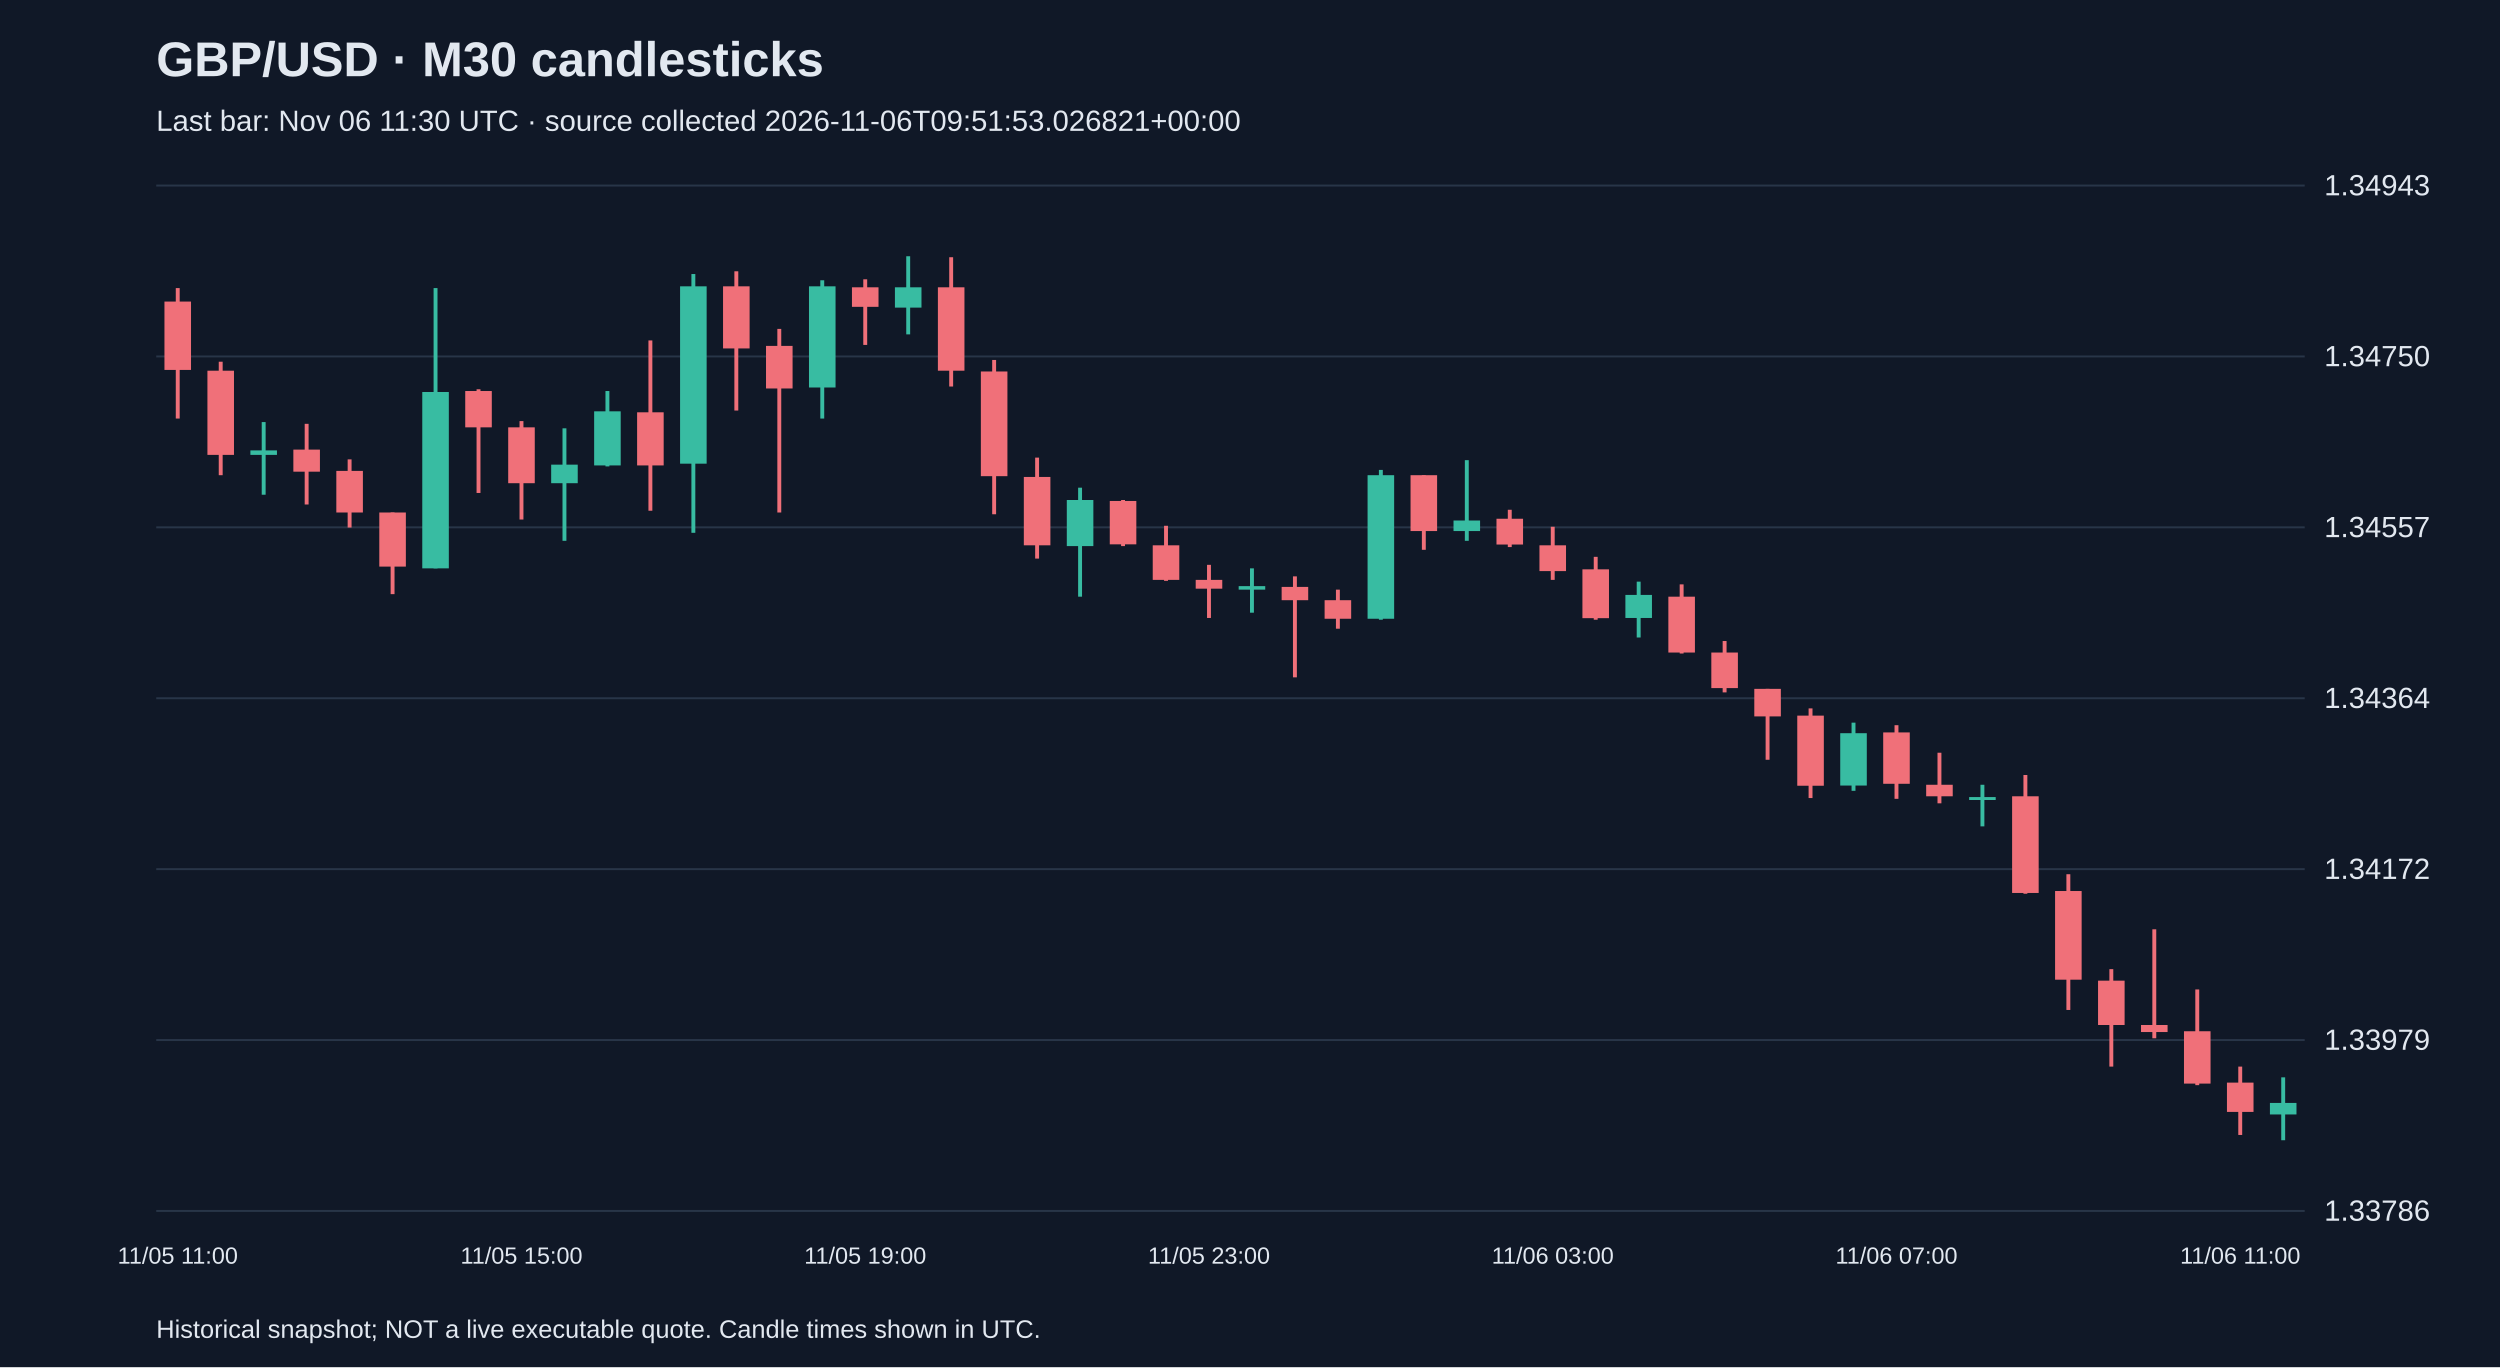
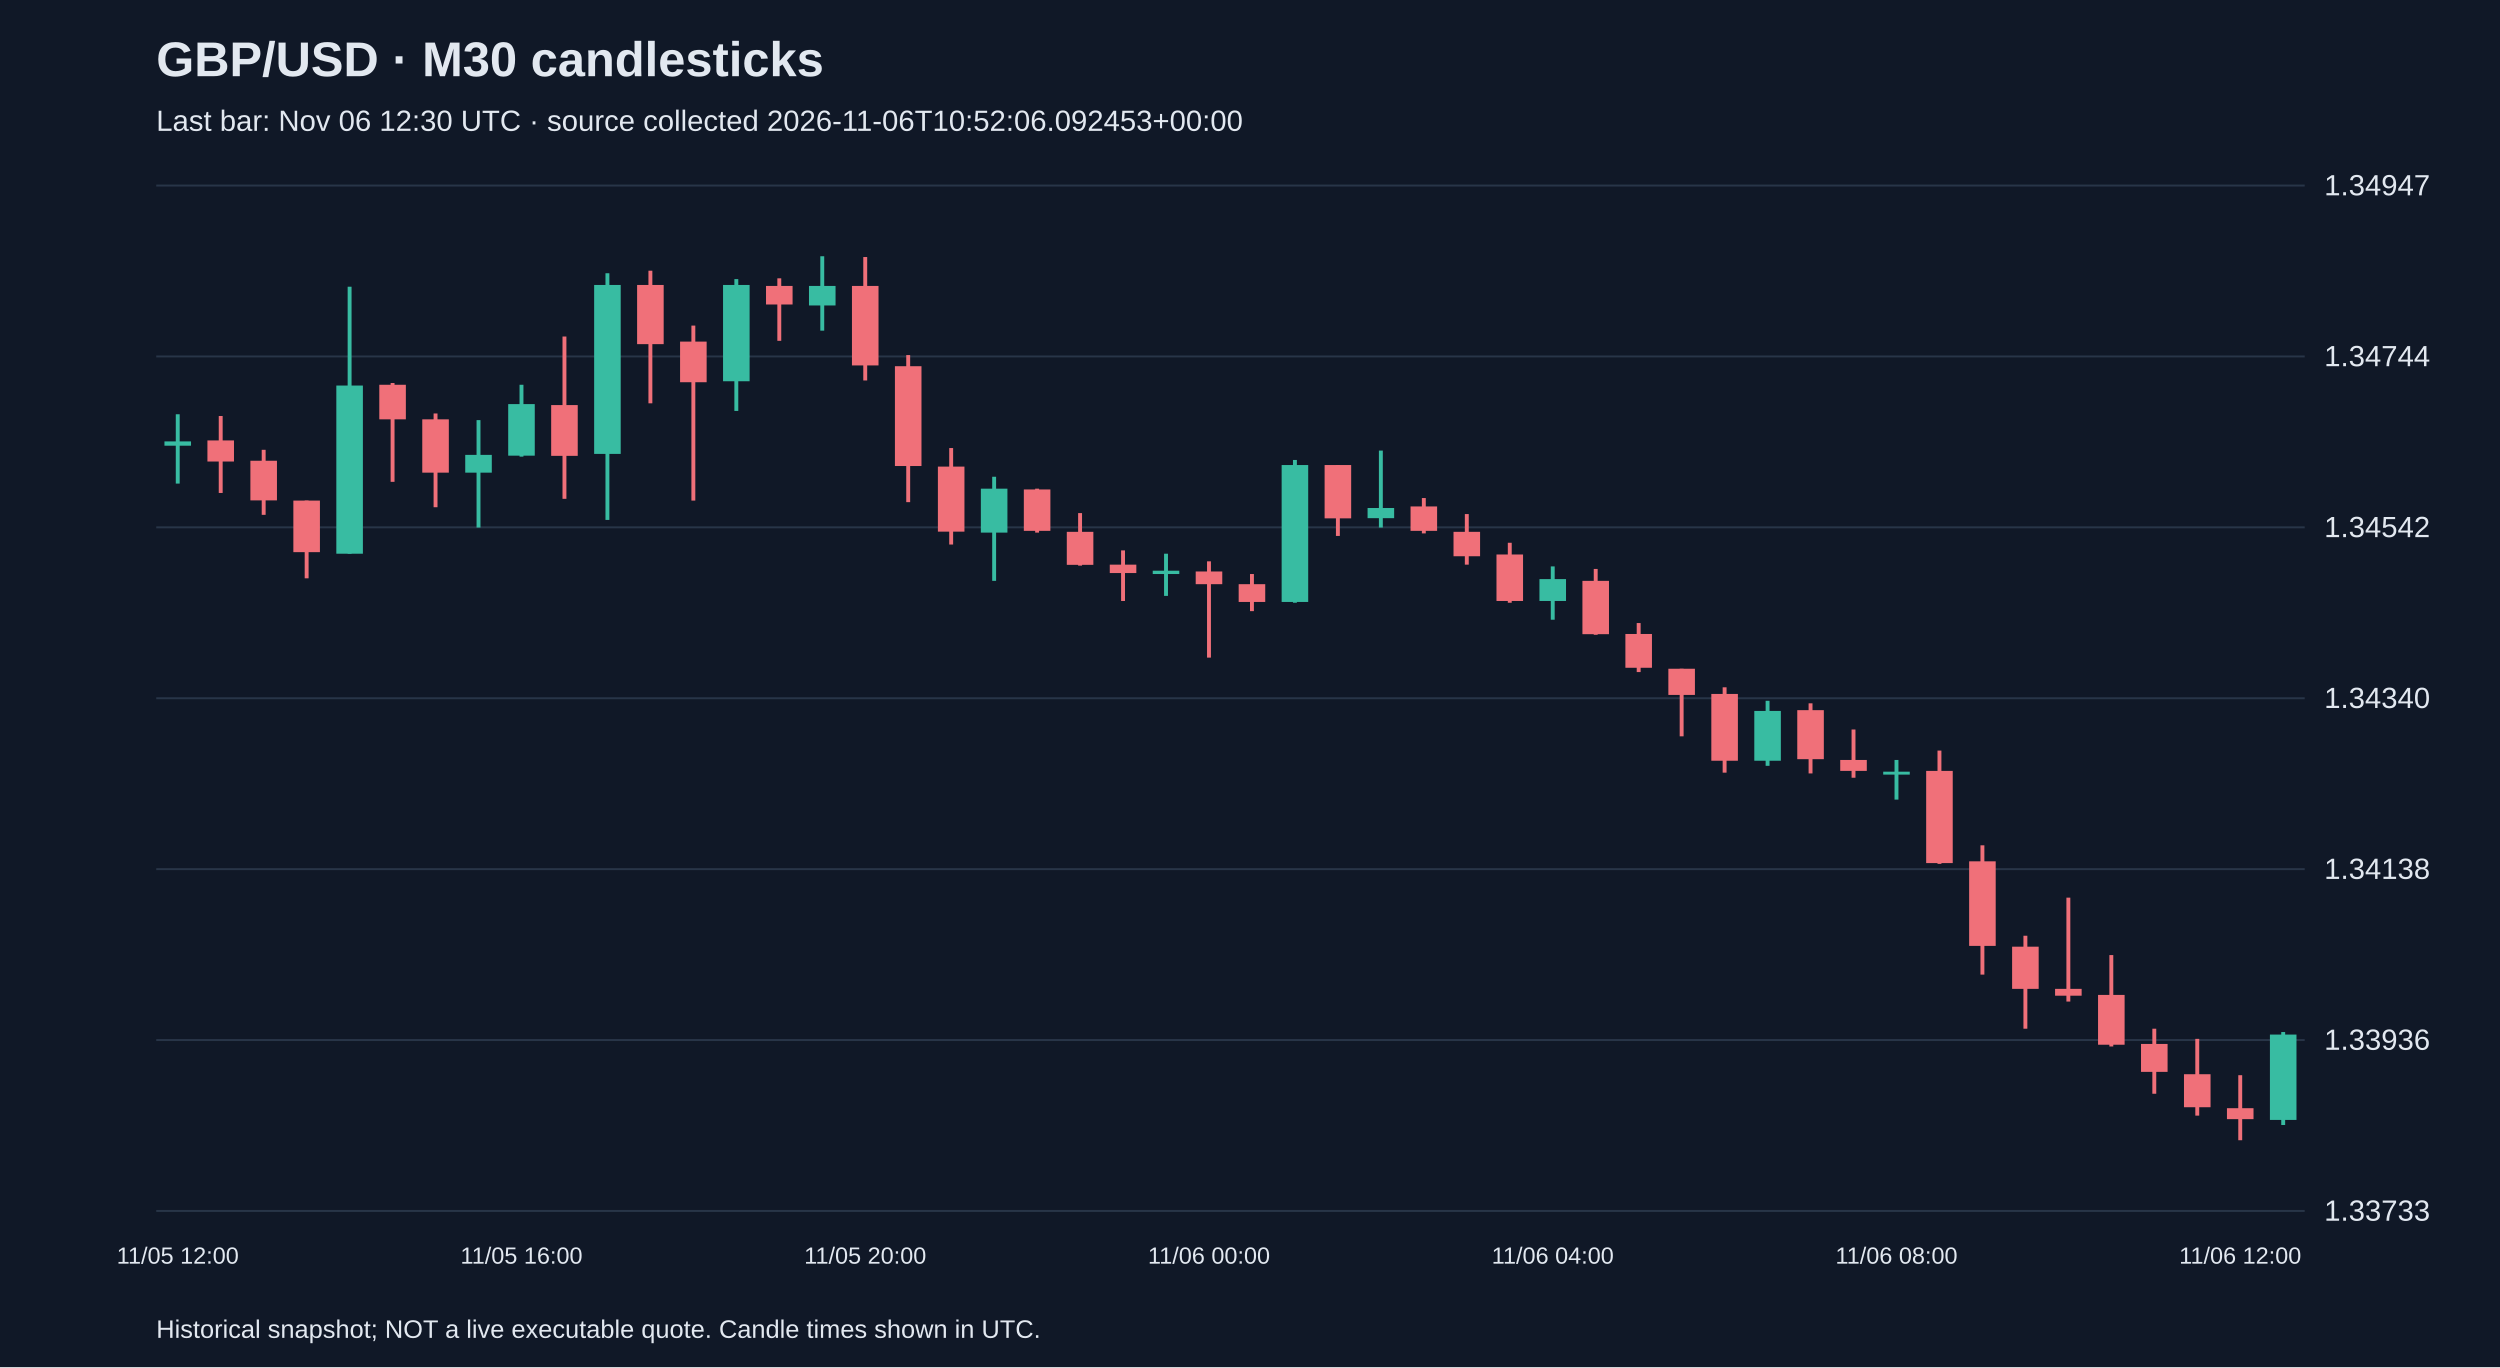
<svg xmlns="http://www.w3.org/2000/svg" viewBox="0 0 1280 700">
  <rect width="100%" height="100%" fill="#101827" />
  <style>text{font-family:Arial,sans-serif;fill:#e2e8f0}</style>
  <text x="80" y="39" font-size="25" font-weight="bold">GBP/USD · M30 candlesticks</text>
-   <text x="80" y="67" font-size="15" fill="#a6b1c5">Last bar: Nov 06 11:30 UTC · source collected 2026-11-06T09:51:53.026821+00:00</text>
+   <text x="80" y="67" font-size="15" fill="#a6b1c5">Last bar: Nov 06 12:30 UTC · source collected 2026-11-06T10:52:06.092453+00:00</text>
  <line x1="80" y1="620.0" x2="1180" y2="620.0" stroke="#283548" />
-   <text x="1190" y="625.0" font-size="15">1.33786</text>
+   <text x="1190" y="625.0" font-size="15">1.33733</text>
  <line x1="80" y1="532.5" x2="1180" y2="532.5" stroke="#283548" />
-   <text x="1190" y="537.5" font-size="15">1.33979</text>
+   <text x="1190" y="537.5" font-size="15">1.33936</text>
  <line x1="80" y1="445.0" x2="1180" y2="445.0" stroke="#283548" />
-   <text x="1190" y="450.0" font-size="15">1.34172</text>
+   <text x="1190" y="450.0" font-size="15">1.34138</text>
  <line x1="80" y1="357.5" x2="1180" y2="357.5" stroke="#283548" />
-   <text x="1190" y="362.5" font-size="15">1.34364</text>
+   <text x="1190" y="362.5" font-size="15">1.34340</text>
  <line x1="80" y1="270.0" x2="1180" y2="270.0" stroke="#283548" />
-   <text x="1190" y="275.0" font-size="15">1.34557</text>
+   <text x="1190" y="275.0" font-size="15">1.34542</text>
  <line x1="80" y1="182.5" x2="1180" y2="182.5" stroke="#283548" />
-   <text x="1190" y="187.5" font-size="15">1.34750</text>
+   <text x="1190" y="187.5" font-size="15">1.34744</text>
  <line x1="80" y1="95.0" x2="1180" y2="95.0" stroke="#283548" />
-   <text x="1190" y="100.0" font-size="15">1.34943</text>
-   <line x1="91.0" y1="147.5" x2="91.0" y2="214.3" stroke="#f07079" stroke-width="2" />
-   <rect x="84.2" y="154.4" width="13.6" height="35.0" fill="#f07079" />
-   <text x="91.0" y="647" text-anchor="middle" font-size="12">11/05 11:00</text>
-   <line x1="113.0" y1="185.2" x2="113.0" y2="243.3" stroke="#f07079" stroke-width="2" />
-   <rect x="106.2" y="189.8" width="13.6" height="43.1" fill="#f07079" />
-   <line x1="135.0" y1="216.1" x2="135.0" y2="253.3" stroke="#38bca2" stroke-width="2" />
-   <rect x="128.2" y="230.6" width="13.6" height="2.3" fill="#38bca2" />
-   <line x1="157.0" y1="217.0" x2="157.0" y2="258.3" stroke="#f07079" stroke-width="2" />
-   <rect x="150.2" y="230.2" width="13.6" height="11.3" fill="#f07079" />
-   <line x1="179.0" y1="235.2" x2="179.0" y2="270.1" stroke="#f07079" stroke-width="2" />
-   <rect x="172.2" y="241.1" width="13.6" height="21.3" fill="#f07079" />
-   <line x1="201.0" y1="262.4" x2="201.0" y2="304.2" stroke="#f07079" stroke-width="2" />
-   <rect x="194.2" y="262.4" width="13.6" height="27.7" fill="#f07079" />
-   <line x1="223.0" y1="147.5" x2="223.0" y2="291.0" stroke="#38bca2" stroke-width="2" />
-   <rect x="216.2" y="200.7" width="13.6" height="90.3" fill="#38bca2" />
-   <line x1="245.0" y1="199.3" x2="245.0" y2="252.4" stroke="#f07079" stroke-width="2" />
-   <rect x="238.2" y="200.2" width="13.6" height="18.6" fill="#f07079" />
-   <line x1="267.0" y1="215.6" x2="267.0" y2="266.0" stroke="#f07079" stroke-width="2" />
-   <rect x="260.2" y="218.8" width="13.6" height="28.6" fill="#f07079" />
-   <text x="267.0" y="647" text-anchor="middle" font-size="12">11/05 15:00</text>
-   <line x1="289.0" y1="219.3" x2="289.0" y2="276.9" stroke="#38bca2" stroke-width="2" />
-   <rect x="282.2" y="237.9" width="13.6" height="9.5" fill="#38bca2" />
-   <line x1="311.0" y1="200.2" x2="311.0" y2="238.8" stroke="#38bca2" stroke-width="2" />
-   <rect x="304.2" y="210.6" width="13.6" height="27.7" fill="#38bca2" />
-   <line x1="333.0" y1="174.3" x2="333.0" y2="261.5" stroke="#f07079" stroke-width="2" />
-   <rect x="326.2" y="211.1" width="13.6" height="27.2" fill="#f07079" />
-   <line x1="355.0" y1="140.3" x2="355.0" y2="272.8" stroke="#38bca2" stroke-width="2" />
-   <rect x="348.2" y="146.6" width="13.6" height="90.8" fill="#38bca2" />
-   <line x1="377.0" y1="138.9" x2="377.0" y2="210.2" stroke="#f07079" stroke-width="2" />
-   <rect x="370.2" y="146.6" width="13.6" height="31.8" fill="#f07079" />
-   <line x1="399.0" y1="168.4" x2="399.0" y2="262.4" stroke="#f07079" stroke-width="2" />
-   <rect x="392.2" y="177.1" width="13.6" height="21.8" fill="#f07079" />
-   <line x1="421.0" y1="143.5" x2="421.0" y2="214.3" stroke="#38bca2" stroke-width="2" />
-   <rect x="414.2" y="146.6" width="13.6" height="51.8" fill="#38bca2" />
-   <line x1="443.0" y1="143.0" x2="443.0" y2="176.6" stroke="#f07079" stroke-width="2" />
-   <rect x="436.2" y="147.1" width="13.6" height="10.0" fill="#f07079" />
-   <text x="443.0" y="647" text-anchor="middle" font-size="12">11/05 19:00</text>
-   <line x1="465.0" y1="131.2" x2="465.0" y2="171.2" stroke="#38bca2" stroke-width="2" />
-   <rect x="458.2" y="147.1" width="13.6" height="10.4" fill="#38bca2" />
-   <line x1="487.0" y1="131.7" x2="487.0" y2="197.9" stroke="#f07079" stroke-width="2" />
-   <rect x="480.2" y="147.1" width="13.6" height="42.7" fill="#f07079" />
-   <line x1="509.0" y1="184.3" x2="509.0" y2="263.3" stroke="#f07079" stroke-width="2" />
-   <rect x="502.2" y="190.2" width="13.6" height="53.6" fill="#f07079" />
-   <line x1="531.0" y1="234.3" x2="531.0" y2="286.0" stroke="#f07079" stroke-width="2" />
-   <rect x="524.2" y="244.2" width="13.6" height="35.0" fill="#f07079" />
-   <line x1="553.0" y1="249.7" x2="553.0" y2="305.5" stroke="#38bca2" stroke-width="2" />
-   <rect x="546.2" y="256.0" width="13.6" height="23.6" fill="#38bca2" />
-   <line x1="575.0" y1="256.0" x2="575.0" y2="279.6" stroke="#f07079" stroke-width="2" />
-   <rect x="568.2" y="256.5" width="13.6" height="22.2" fill="#f07079" />
-   <line x1="597.0" y1="269.2" x2="597.0" y2="297.4" stroke="#f07079" stroke-width="2" />
-   <rect x="590.2" y="279.2" width="13.6" height="17.7" fill="#f07079" />
-   <line x1="619.0" y1="289.2" x2="619.0" y2="316.4" stroke="#f07079" stroke-width="2" />
-   <rect x="612.2" y="296.9" width="13.6" height="4.5" fill="#f07079" />
-   <text x="619.0" y="647" text-anchor="middle" font-size="12">11/05 23:00</text>
-   <line x1="641.0" y1="291.0" x2="641.0" y2="313.7" stroke="#38bca2" stroke-width="2" />
-   <rect x="634.2" y="300.1" width="13.6" height="1.8" fill="#38bca2" />
-   <line x1="663.0" y1="295.1" x2="663.0" y2="346.8" stroke="#f07079" stroke-width="2" />
-   <rect x="656.2" y="300.5" width="13.6" height="6.8" fill="#f07079" />
-   <line x1="685.0" y1="301.9" x2="685.0" y2="321.9" stroke="#f07079" stroke-width="2" />
-   <rect x="678.2" y="307.3" width="13.6" height="9.5" fill="#f07079" />
-   <line x1="707.0" y1="240.6" x2="707.0" y2="317.3" stroke="#38bca2" stroke-width="2" />
-   <rect x="700.2" y="243.3" width="13.6" height="73.5" fill="#38bca2" />
-   <line x1="729.0" y1="243.3" x2="729.0" y2="281.5" stroke="#f07079" stroke-width="2" />
-   <rect x="722.2" y="243.3" width="13.6" height="28.6" fill="#f07079" />
-   <line x1="751.0" y1="235.6" x2="751.0" y2="276.9" stroke="#38bca2" stroke-width="2" />
-   <rect x="744.2" y="266.5" width="13.6" height="5.4" fill="#38bca2" />
-   <line x1="773.0" y1="261.0" x2="773.0" y2="280.1" stroke="#f07079" stroke-width="2" />
-   <rect x="766.2" y="265.6" width="13.6" height="13.2" fill="#f07079" />
-   <line x1="795.0" y1="269.7" x2="795.0" y2="296.9" stroke="#f07079" stroke-width="2" />
-   <rect x="788.2" y="279.2" width="13.6" height="13.2" fill="#f07079" />
-   <text x="795.0" y="647" text-anchor="middle" font-size="12">11/06 03:00</text>
-   <line x1="817.0" y1="285.1" x2="817.0" y2="317.3" stroke="#f07079" stroke-width="2" />
-   <rect x="810.2" y="291.5" width="13.6" height="25.0" fill="#f07079" />
-   <line x1="839.0" y1="297.8" x2="839.0" y2="326.4" stroke="#38bca2" stroke-width="2" />
-   <rect x="832.2" y="304.6" width="13.6" height="11.8" fill="#38bca2" />
-   <line x1="861.0" y1="299.2" x2="861.0" y2="334.6" stroke="#f07079" stroke-width="2" />
-   <rect x="854.2" y="305.5" width="13.6" height="28.6" fill="#f07079" />
-   <line x1="883.0" y1="328.2" x2="883.0" y2="354.5" stroke="#f07079" stroke-width="2" />
-   <rect x="876.2" y="334.1" width="13.6" height="18.2" fill="#f07079" />
-   <line x1="905.0" y1="352.7" x2="905.0" y2="389.0" stroke="#f07079" stroke-width="2" />
-   <rect x="898.2" y="352.7" width="13.6" height="14.1" fill="#f07079" />
-   <line x1="927.0" y1="362.7" x2="927.0" y2="408.6" stroke="#f07079" stroke-width="2" />
-   <rect x="920.2" y="366.4" width="13.6" height="35.9" fill="#f07079" />
-   <line x1="949.0" y1="370.0" x2="949.0" y2="404.9" stroke="#38bca2" stroke-width="2" />
-   <rect x="942.2" y="375.4" width="13.6" height="26.8" fill="#38bca2" />
-   <line x1="971.0" y1="371.3" x2="971.0" y2="409.0" stroke="#f07079" stroke-width="2" />
-   <rect x="964.2" y="375.0" width="13.6" height="26.3" fill="#f07079" />
-   <text x="971.0" y="647" text-anchor="middle" font-size="12">11/06 07:00</text>
-   <line x1="993.0" y1="385.4" x2="993.0" y2="411.3" stroke="#f07079" stroke-width="2" />
-   <rect x="986.2" y="401.8" width="13.6" height="5.9" fill="#f07079" />
-   <line x1="1015.0" y1="401.8" x2="1015.0" y2="423.1" stroke="#38bca2" stroke-width="2" />
-   <rect x="1008.2" y="408.1" width="13.6" height="1.5" fill="#38bca2" />
-   <line x1="1037.0" y1="396.8" x2="1037.0" y2="457.6" stroke="#f07079" stroke-width="2" />
-   <rect x="1030.2" y="407.7" width="13.6" height="49.5" fill="#f07079" />
-   <line x1="1059.0" y1="447.6" x2="1059.0" y2="517.1" stroke="#f07079" stroke-width="2" />
-   <rect x="1052.2" y="456.2" width="13.6" height="45.4" fill="#f07079" />
-   <line x1="1081.0" y1="496.2" x2="1081.0" y2="546.1" stroke="#f07079" stroke-width="2" />
-   <rect x="1074.2" y="502.1" width="13.6" height="22.7" fill="#f07079" />
-   <line x1="1103.0" y1="475.8" x2="1103.0" y2="531.6" stroke="#f07079" stroke-width="2" />
-   <rect x="1096.2" y="524.8" width="13.6" height="3.6" fill="#f07079" />
-   <line x1="1125.0" y1="506.6" x2="1125.0" y2="555.6" stroke="#f07079" stroke-width="2" />
-   <rect x="1118.2" y="528.0" width="13.6" height="26.8" fill="#f07079" />
-   <line x1="1147.0" y1="546.1" x2="1147.0" y2="581.1" stroke="#f07079" stroke-width="2" />
-   <rect x="1140.2" y="554.3" width="13.6" height="15.0" fill="#f07079" />
-   <text x="1147.0" y="647" text-anchor="middle" font-size="12">11/06 11:00</text>
-   <line x1="1169.0" y1="551.6" x2="1169.0" y2="583.8" stroke="#38bca2" stroke-width="2" />
-   <rect x="1162.2" y="564.7" width="13.6" height="5.9" fill="#38bca2" />
+   <text x="1190" y="100.0" font-size="15">1.34947</text>
+   <line x1="91.0" y1="212.1" x2="91.0" y2="247.6" stroke="#38bca2" stroke-width="2" />
+   <rect x="84.2" y="226.0" width="13.6" height="2.2" fill="#38bca2" />
+   <text x="91.0" y="647" text-anchor="middle" font-size="12">11/05 12:00</text>
+   <line x1="113.0" y1="213.0" x2="113.0" y2="252.4" stroke="#f07079" stroke-width="2" />
+   <rect x="106.2" y="225.5" width="13.6" height="10.8" fill="#f07079" />
+   <line x1="135.0" y1="230.3" x2="135.0" y2="263.6" stroke="#f07079" stroke-width="2" />
+   <rect x="128.2" y="235.9" width="13.6" height="20.3" fill="#f07079" />
+   <line x1="157.0" y1="256.3" x2="157.0" y2="296.1" stroke="#f07079" stroke-width="2" />
+   <rect x="150.2" y="256.3" width="13.6" height="26.4" fill="#f07079" />
+   <line x1="179.0" y1="146.8" x2="179.0" y2="283.5" stroke="#38bca2" stroke-width="2" />
+   <rect x="172.2" y="197.4" width="13.6" height="86.1" fill="#38bca2" />
+   <line x1="201.0" y1="196.1" x2="201.0" y2="246.7" stroke="#f07079" stroke-width="2" />
+   <rect x="194.2" y="197.0" width="13.6" height="17.7" fill="#f07079" />
+   <line x1="223.0" y1="211.7" x2="223.0" y2="259.7" stroke="#f07079" stroke-width="2" />
+   <rect x="216.2" y="214.7" width="13.6" height="27.3" fill="#f07079" />
+   <line x1="245.0" y1="215.1" x2="245.0" y2="270.1" stroke="#38bca2" stroke-width="2" />
+   <rect x="238.2" y="232.9" width="13.6" height="9.1" fill="#38bca2" />
+   <line x1="267.0" y1="197.0" x2="267.0" y2="233.8" stroke="#38bca2" stroke-width="2" />
+   <rect x="260.2" y="206.9" width="13.6" height="26.4" fill="#38bca2" />
+   <text x="267.0" y="647" text-anchor="middle" font-size="12">11/05 16:00</text>
+   <line x1="289.0" y1="172.3" x2="289.0" y2="255.4" stroke="#f07079" stroke-width="2" />
+   <rect x="282.2" y="207.4" width="13.6" height="26.0" fill="#f07079" />
+   <line x1="311.0" y1="139.9" x2="311.0" y2="266.2" stroke="#38bca2" stroke-width="2" />
+   <rect x="304.2" y="145.9" width="13.6" height="86.5" fill="#38bca2" />
+   <line x1="333.0" y1="138.6" x2="333.0" y2="206.5" stroke="#f07079" stroke-width="2" />
+   <rect x="326.2" y="145.9" width="13.6" height="30.3" fill="#f07079" />
+   <line x1="355.0" y1="166.7" x2="355.0" y2="256.3" stroke="#f07079" stroke-width="2" />
+   <rect x="348.2" y="174.9" width="13.6" height="20.8" fill="#f07079" />
+   <line x1="377.0" y1="142.9" x2="377.0" y2="210.4" stroke="#38bca2" stroke-width="2" />
+   <rect x="370.2" y="145.9" width="13.6" height="49.3" fill="#38bca2" />
+   <line x1="399.0" y1="142.5" x2="399.0" y2="174.5" stroke="#f07079" stroke-width="2" />
+   <rect x="392.2" y="146.4" width="13.6" height="9.5" fill="#f07079" />
+   <line x1="421.0" y1="131.2" x2="421.0" y2="169.3" stroke="#38bca2" stroke-width="2" />
+   <rect x="414.2" y="146.4" width="13.6" height="10.0" fill="#38bca2" />
+   <line x1="443.0" y1="131.6" x2="443.0" y2="194.8" stroke="#f07079" stroke-width="2" />
+   <rect x="436.2" y="146.4" width="13.6" height="40.7" fill="#f07079" />
+   <text x="443.0" y="647" text-anchor="middle" font-size="12">11/05 20:00</text>
+   <line x1="465.0" y1="181.8" x2="465.0" y2="257.1" stroke="#f07079" stroke-width="2" />
+   <rect x="458.2" y="187.5" width="13.6" height="51.1" fill="#f07079" />
+   <line x1="487.0" y1="229.4" x2="487.0" y2="278.8" stroke="#f07079" stroke-width="2" />
+   <rect x="480.2" y="238.9" width="13.6" height="33.3" fill="#f07079" />
+   <line x1="509.0" y1="244.1" x2="509.0" y2="297.4" stroke="#38bca2" stroke-width="2" />
+   <rect x="502.2" y="250.2" width="13.6" height="22.5" fill="#38bca2" />
+   <line x1="531.0" y1="250.2" x2="531.0" y2="272.7" stroke="#f07079" stroke-width="2" />
+   <rect x="524.2" y="250.6" width="13.6" height="21.2" fill="#f07079" />
+   <line x1="553.0" y1="262.7" x2="553.0" y2="289.6" stroke="#f07079" stroke-width="2" />
+   <rect x="546.2" y="272.3" width="13.6" height="16.9" fill="#f07079" />
+   <line x1="575.0" y1="281.8" x2="575.0" y2="307.7" stroke="#f07079" stroke-width="2" />
+   <rect x="568.2" y="289.1" width="13.6" height="4.3" fill="#f07079" />
+   <line x1="597.0" y1="283.5" x2="597.0" y2="305.1" stroke="#38bca2" stroke-width="2" />
+   <rect x="590.2" y="292.2" width="13.6" height="1.7" fill="#38bca2" />
+   <line x1="619.0" y1="287.4" x2="619.0" y2="336.7" stroke="#f07079" stroke-width="2" />
+   <rect x="612.2" y="292.6" width="13.6" height="6.5" fill="#f07079" />
+   <text x="619.0" y="647" text-anchor="middle" font-size="12">11/06 00:00</text>
+   <line x1="641.0" y1="293.9" x2="641.0" y2="312.9" stroke="#f07079" stroke-width="2" />
+   <rect x="634.2" y="299.1" width="13.6" height="9.1" fill="#f07079" />
+   <line x1="663.0" y1="235.5" x2="663.0" y2="308.6" stroke="#38bca2" stroke-width="2" />
+   <rect x="656.2" y="238.1" width="13.6" height="70.1" fill="#38bca2" />
+   <line x1="685.0" y1="238.1" x2="685.0" y2="274.4" stroke="#f07079" stroke-width="2" />
+   <rect x="678.2" y="238.1" width="13.6" height="27.3" fill="#f07079" />
+   <line x1="707.0" y1="230.7" x2="707.0" y2="270.1" stroke="#38bca2" stroke-width="2" />
+   <rect x="700.2" y="260.1" width="13.6" height="5.2" fill="#38bca2" />
+   <line x1="729.0" y1="255.0" x2="729.0" y2="273.1" stroke="#f07079" stroke-width="2" />
+   <rect x="722.2" y="259.3" width="13.6" height="12.5" fill="#f07079" />
+   <line x1="751.0" y1="263.2" x2="751.0" y2="289.1" stroke="#f07079" stroke-width="2" />
+   <rect x="744.2" y="272.3" width="13.6" height="12.5" fill="#f07079" />
+   <line x1="773.0" y1="277.9" x2="773.0" y2="308.6" stroke="#f07079" stroke-width="2" />
+   <rect x="766.2" y="283.9" width="13.6" height="23.8" fill="#f07079" />
+   <line x1="795.0" y1="290.0" x2="795.0" y2="317.3" stroke="#38bca2" stroke-width="2" />
+   <rect x="788.2" y="296.5" width="13.6" height="11.2" fill="#38bca2" />
+   <text x="795.0" y="647" text-anchor="middle" font-size="12">11/06 04:00</text>
+   <line x1="817.0" y1="291.3" x2="817.0" y2="325.0" stroke="#f07079" stroke-width="2" />
+   <rect x="810.2" y="297.4" width="13.6" height="27.3" fill="#f07079" />
+   <line x1="839.0" y1="319.0" x2="839.0" y2="344.1" stroke="#f07079" stroke-width="2" />
+   <rect x="832.2" y="324.6" width="13.6" height="17.3" fill="#f07079" />
+   <line x1="861.0" y1="342.4" x2="861.0" y2="377.0" stroke="#f07079" stroke-width="2" />
+   <rect x="854.2" y="342.4" width="13.6" height="13.4" fill="#f07079" />
+   <line x1="883.0" y1="351.9" x2="883.0" y2="395.6" stroke="#f07079" stroke-width="2" />
+   <rect x="876.2" y="355.3" width="13.6" height="34.2" fill="#f07079" />
+   <line x1="905.0" y1="358.8" x2="905.0" y2="392.1" stroke="#38bca2" stroke-width="2" />
+   <rect x="898.2" y="364.0" width="13.6" height="25.5" fill="#38bca2" />
+   <line x1="927.0" y1="360.1" x2="927.0" y2="396.0" stroke="#f07079" stroke-width="2" />
+   <rect x="920.2" y="363.6" width="13.6" height="25.1" fill="#f07079" />
+   <line x1="949.0" y1="373.5" x2="949.0" y2="398.2" stroke="#f07079" stroke-width="2" />
+   <rect x="942.2" y="389.1" width="13.6" height="5.6" fill="#f07079" />
+   <line x1="971.0" y1="389.1" x2="971.0" y2="409.4" stroke="#38bca2" stroke-width="2" />
+   <rect x="964.2" y="395.1" width="13.6" height="1.5" fill="#38bca2" />
+   <text x="971.0" y="647" text-anchor="middle" font-size="12">11/06 08:00</text>
+   <line x1="993.0" y1="384.3" x2="993.0" y2="442.3" stroke="#f07079" stroke-width="2" />
+   <rect x="986.2" y="394.7" width="13.6" height="47.2" fill="#f07079" />
+   <line x1="1015.0" y1="432.8" x2="1015.0" y2="499.0" stroke="#f07079" stroke-width="2" />
+   <rect x="1008.2" y="441.0" width="13.6" height="43.3" fill="#f07079" />
+   <line x1="1037.0" y1="479.1" x2="1037.0" y2="526.7" stroke="#f07079" stroke-width="2" />
+   <rect x="1030.2" y="484.7" width="13.6" height="21.6" fill="#f07079" />
+   <line x1="1059.0" y1="459.6" x2="1059.0" y2="512.8" stroke="#f07079" stroke-width="2" />
+   <rect x="1052.2" y="506.3" width="13.6" height="3.5" fill="#f07079" />
+   <line x1="1081.0" y1="489.0" x2="1081.0" y2="535.8" stroke="#f07079" stroke-width="2" />
+   <rect x="1074.2" y="509.4" width="13.6" height="25.5" fill="#f07079" />
+   <line x1="1103.0" y1="526.7" x2="1103.0" y2="560.0" stroke="#f07079" stroke-width="2" />
+   <rect x="1096.2" y="534.5" width="13.6" height="14.3" fill="#f07079" />
+   <line x1="1125.0" y1="531.9" x2="1125.0" y2="571.2" stroke="#f07079" stroke-width="2" />
+   <rect x="1118.2" y="550.0" width="13.6" height="16.9" fill="#f07079" />
+   <line x1="1147.0" y1="550.5" x2="1147.0" y2="583.8" stroke="#f07079" stroke-width="2" />
+   <rect x="1140.2" y="567.4" width="13.6" height="5.6" fill="#f07079" />
+   <text x="1147.0" y="647" text-anchor="middle" font-size="12">11/06 12:00</text>
+   <line x1="1169.0" y1="528.4" x2="1169.0" y2="576.0" stroke="#38bca2" stroke-width="2" />
+   <rect x="1162.2" y="529.7" width="13.6" height="43.7" fill="#38bca2" />
  <text x="80" y="685" font-size="13">Historical snapshot; NOT a live executable quote. Candle times shown in UTC.</text>
</svg>
